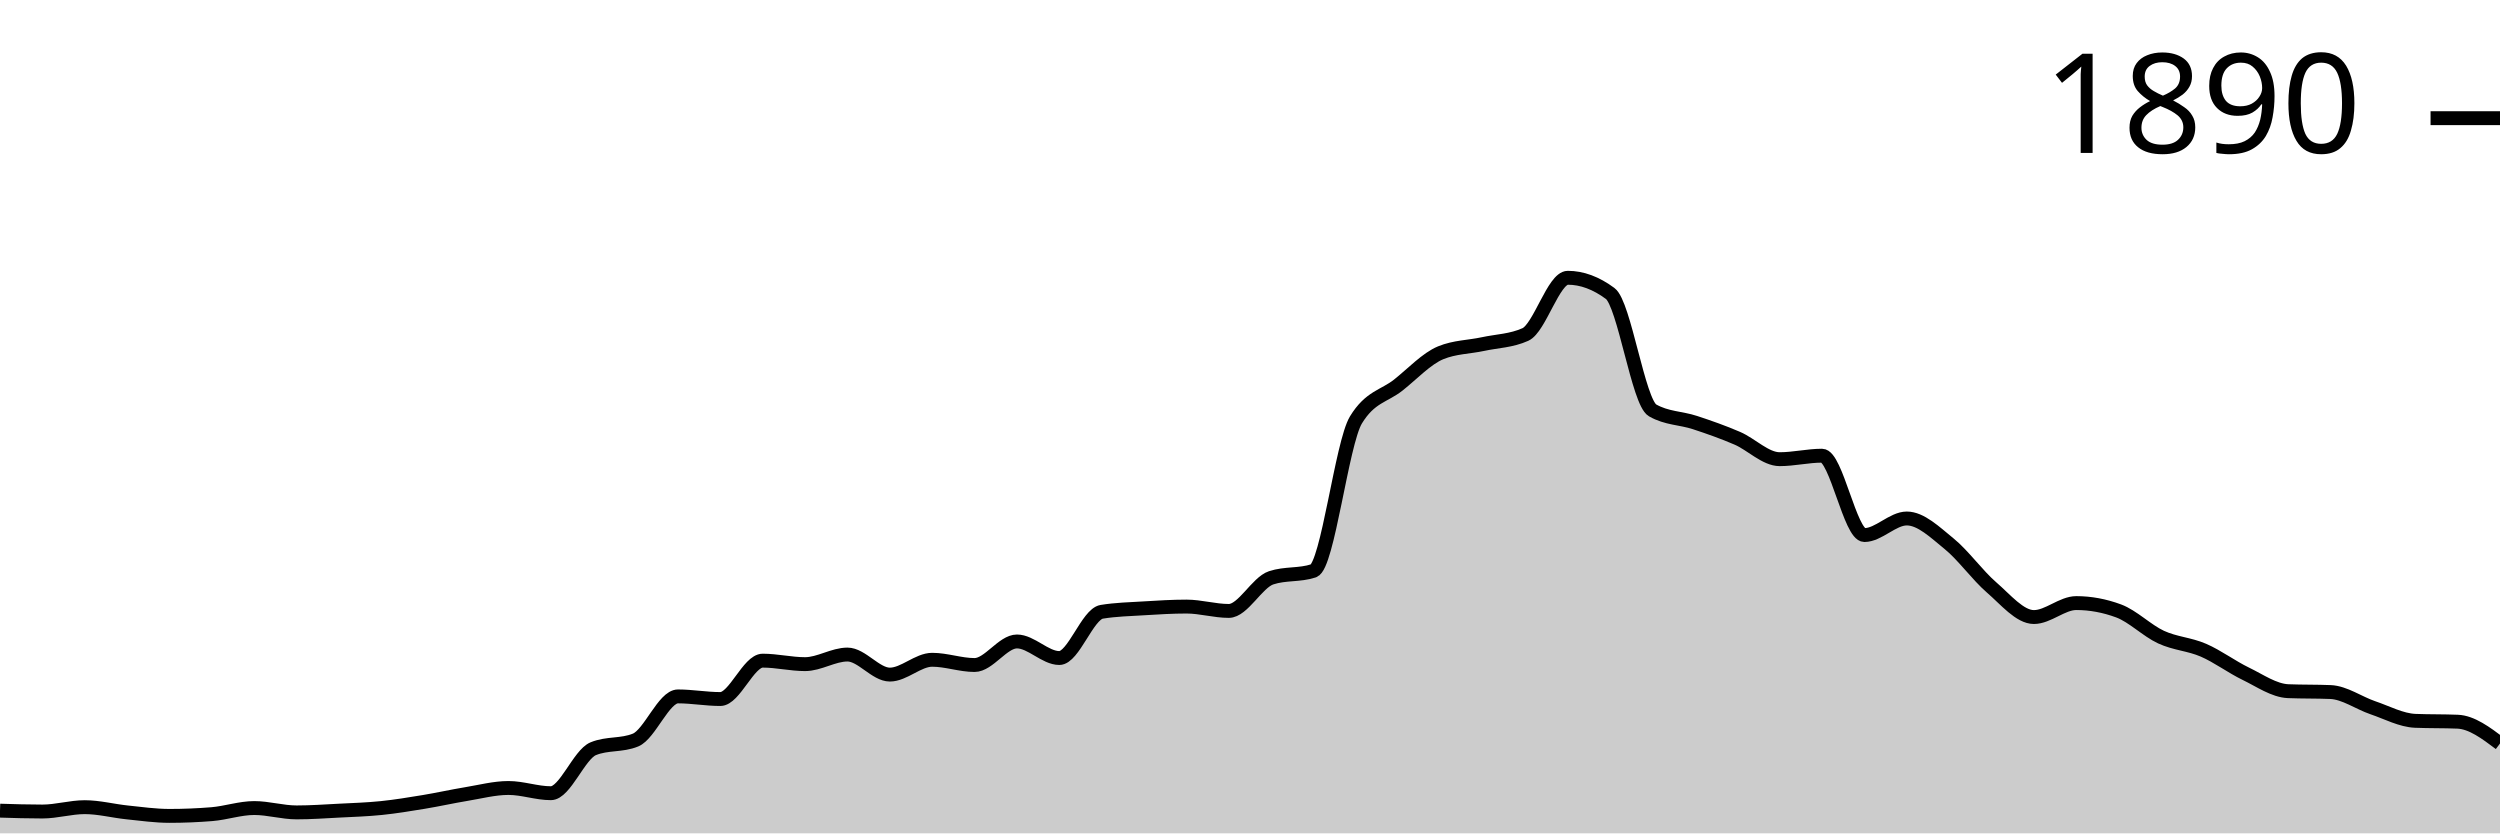
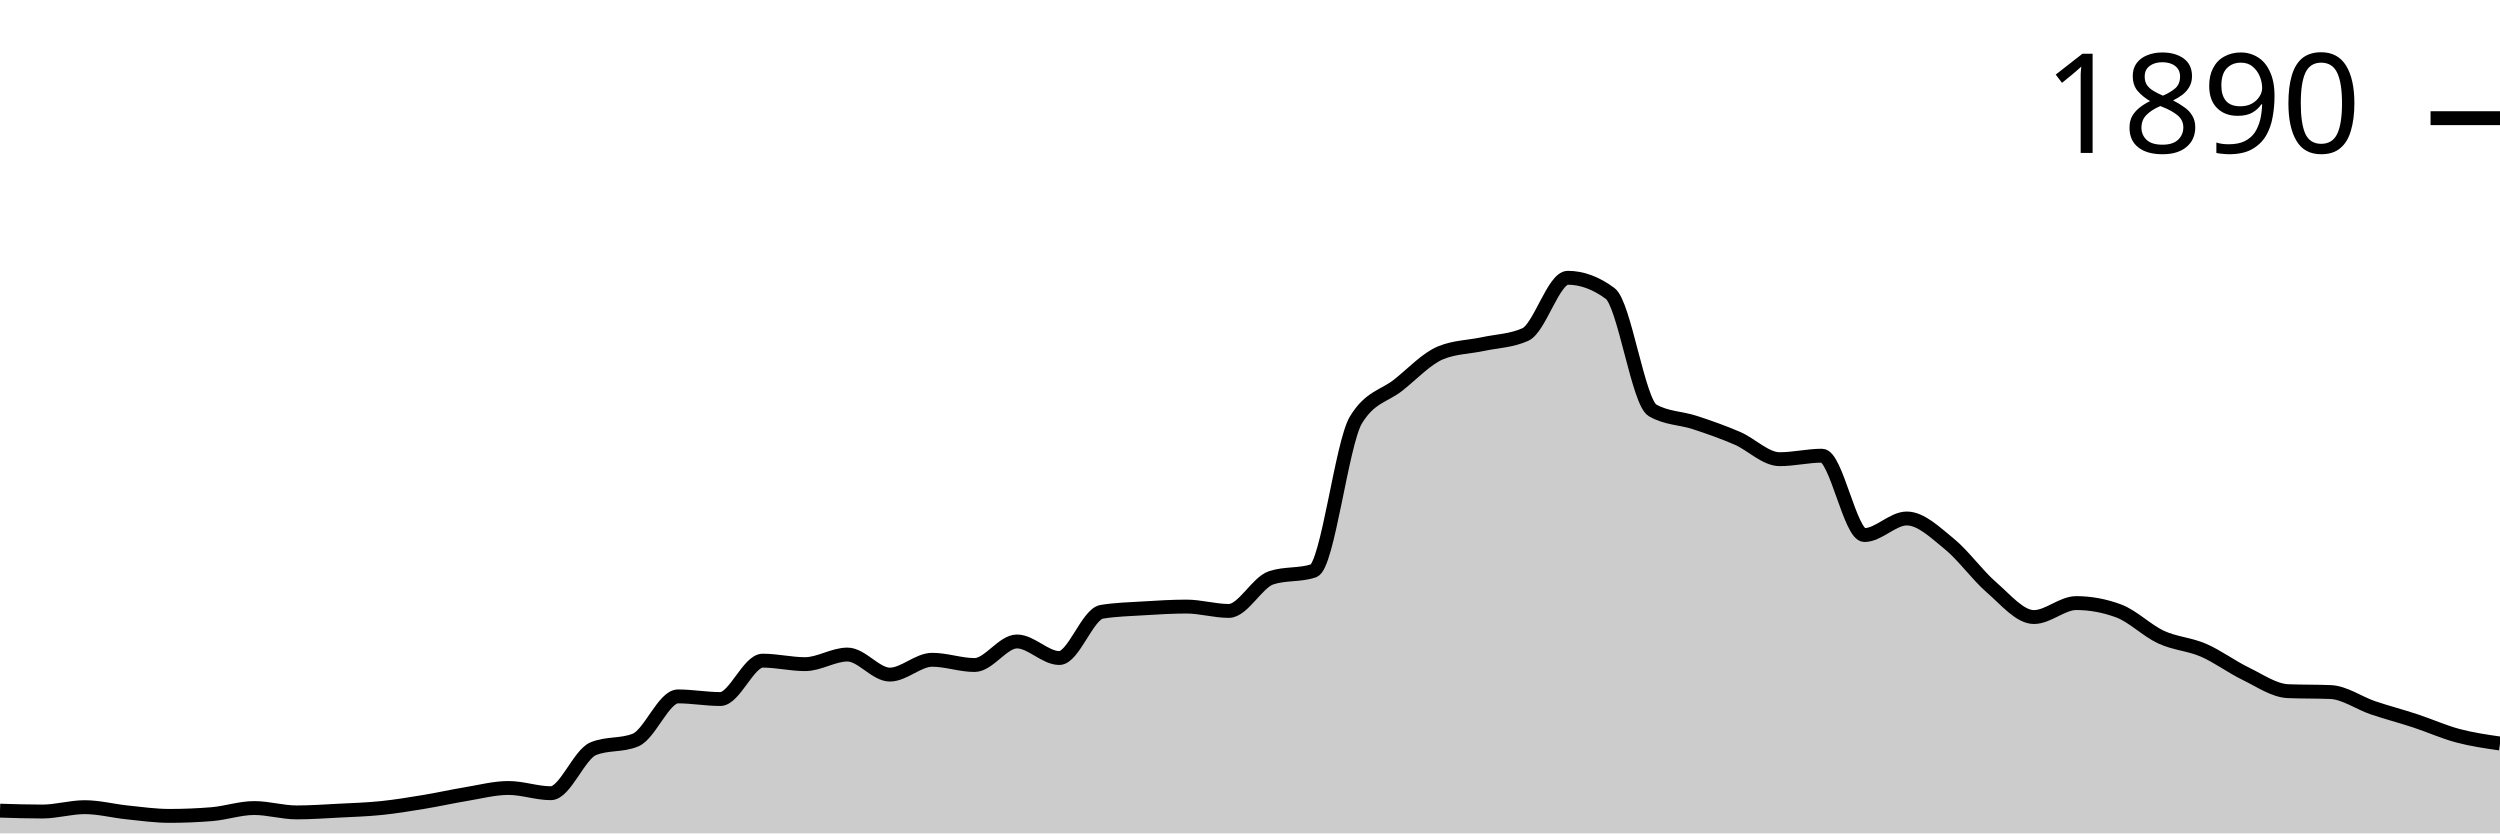
<svg xmlns="http://www.w3.org/2000/svg" viewBox="0 0 180 60">
  <g transform="translate(0,20)">
-     <path class="area" fill="rgba(0, 0, 0, 0.2)" d="M0,38.367C1.017,38.399,2.034,38.43,3.051,38.43C4.068,38.43,5.085,38.116,6.102,38.116C7.119,38.116,8.136,38.388,9.153,38.493C10.169,38.598,11.186,38.744,12.203,38.744C13.22,38.744,14.237,38.702,15.254,38.619C16.271,38.535,17.288,38.179,18.305,38.179C19.322,38.179,20.339,38.493,21.356,38.493C22.373,38.493,23.39,38.42,24.407,38.367C25.424,38.315,26.441,38.284,27.458,38.179C28.475,38.074,29.492,37.907,30.508,37.739C31.525,37.572,32.542,37.342,33.559,37.174C34.576,37.007,35.593,36.735,36.61,36.735C37.627,36.735,38.644,37.111,39.661,37.111C40.678,37.111,41.695,34.328,42.712,33.909C43.729,33.49,44.746,33.7,45.763,33.281C46.78,32.862,47.797,30.141,48.814,30.141C49.831,30.141,50.847,30.33,51.864,30.33C52.881,30.33,53.898,27.567,54.915,27.567C55.932,27.567,56.949,27.818,57.966,27.818C58.983,27.818,60,27.127,61.017,27.127C62.034,27.127,63.051,28.571,64.068,28.571C65.085,28.571,66.102,27.504,67.119,27.504C68.136,27.504,69.153,27.881,70.169,27.881C71.186,27.881,72.203,26.185,73.22,26.185C74.237,26.185,75.254,27.378,76.271,27.378C77.288,27.378,78.305,24.218,79.322,24.05C80.339,23.883,81.356,23.862,82.373,23.799C83.39,23.736,84.407,23.673,85.424,23.673C86.441,23.673,87.458,23.987,88.475,23.987C89.492,23.987,90.508,21.936,91.525,21.601C92.542,21.266,93.559,21.434,94.576,21.099C95.593,20.764,96.61,11.91,97.627,10.235C98.644,8.561,99.661,8.53,100.678,7.724C101.695,6.918,102.712,5.819,103.729,5.4C104.746,4.982,105.763,4.992,106.78,4.772C107.797,4.553,108.814,4.542,109.831,4.082C110.847,3.621,111.864,0,112.881,0C113.898,0,114.915,0.377,115.932,1.13C116.949,1.884,117.966,8.959,118.983,9.545C120,10.131,121.017,10.089,122.034,10.424C123.051,10.759,124.068,11.115,125.085,11.554C126.102,11.994,127.119,13.061,128.136,13.061C129.153,13.061,130.169,12.81,131.186,12.81C132.203,12.81,133.22,18.524,134.237,18.524C135.254,18.524,136.271,17.331,137.288,17.331C138.305,17.331,139.322,18.325,140.339,19.152C141.356,19.979,142.373,21.413,143.39,22.292C144.407,23.171,145.424,24.427,146.441,24.427C147.458,24.427,148.475,23.422,149.492,23.422C150.508,23.422,151.525,23.611,152.542,23.987C153.559,24.364,154.576,25.4,155.593,25.871C156.61,26.342,157.627,26.374,158.644,26.813C159.661,27.253,160.678,28.017,161.695,28.509C162.712,29.001,163.729,29.723,164.746,29.765C165.763,29.806,166.78,29.785,167.797,29.827C168.814,29.869,169.831,30.612,170.847,30.958C171.864,31.303,172.881,31.858,173.898,31.9C174.915,31.941,175.932,31.92,176.949,31.962C177.966,32.004,178.983,32.768,180,33.532L180,40C178.983,40,177.966,40,176.949,40C175.932,40,174.915,40,173.898,40C172.881,40,171.864,40,170.847,40C169.831,40,168.814,40,167.797,40C166.78,40,165.763,40,164.746,40C163.729,40,162.712,40,161.695,40C160.678,40,159.661,40,158.644,40C157.627,40,156.61,40,155.593,40C154.576,40,153.559,40,152.542,40C151.525,40,150.508,40,149.492,40C148.475,40,147.458,40,146.441,40C145.424,40,144.407,40,143.39,40C142.373,40,141.356,40,140.339,40C139.322,40,138.305,40,137.288,40C136.271,40,135.254,40,134.237,40C133.22,40,132.203,40,131.186,40C130.169,40,129.153,40,128.136,40C127.119,40,126.102,40,125.085,40C124.068,40,123.051,40,122.034,40C121.017,40,120,40,118.983,40C117.966,40,116.949,40,115.932,40C114.915,40,113.898,40,112.881,40C111.864,40,110.847,40,109.831,40C108.814,40,107.797,40,106.78,40C105.763,40,104.746,40,103.729,40C102.712,40,101.695,40,100.678,40C99.661,40,98.644,40,97.627,40C96.61,40,95.593,40,94.576,40C93.559,40,92.542,40,91.525,40C90.508,40,89.492,40,88.475,40C87.458,40,86.441,40,85.424,40C84.407,40,83.39,40,82.373,40C81.356,40,80.339,40,79.322,40C78.305,40,77.288,40,76.271,40C75.254,40,74.237,40,73.22,40C72.203,40,71.186,40,70.169,40C69.153,40,68.136,40,67.119,40C66.102,40,65.085,40,64.068,40C63.051,40,62.034,40,61.017,40C60,40,58.983,40,57.966,40C56.949,40,55.932,40,54.915,40C53.898,40,52.881,40,51.864,40C50.847,40,49.831,40,48.814,40C47.797,40,46.78,40,45.763,40C44.746,40,43.729,40,42.712,40C41.695,40,40.678,40,39.661,40C38.644,40,37.627,40,36.61,40C35.593,40,34.576,40,33.559,40C32.542,40,31.525,40,30.508,40C29.492,40,28.475,40,27.458,40C26.441,40,25.424,40,24.407,40C23.39,40,22.373,40,21.356,40C20.339,40,19.322,40,18.305,40C17.288,40,16.271,40,15.254,40C14.237,40,13.22,40,12.203,40C11.186,40,10.169,40,9.153,40C8.136,40,7.119,40,6.102,40C5.085,40,4.068,40,3.051,40C2.034,40,1.017,40,0,40Z" />
-     <path class="line" stroke="black" fill="none" d="M0,38.367C1.017,38.399,2.034,38.43,3.051,38.43C4.068,38.43,5.085,38.116,6.102,38.116C7.119,38.116,8.136,38.388,9.153,38.493C10.169,38.598,11.186,38.744,12.203,38.744C13.22,38.744,14.237,38.702,15.254,38.619C16.271,38.535,17.288,38.179,18.305,38.179C19.322,38.179,20.339,38.493,21.356,38.493C22.373,38.493,23.39,38.42,24.407,38.367C25.424,38.315,26.441,38.284,27.458,38.179C28.475,38.074,29.492,37.907,30.508,37.739C31.525,37.572,32.542,37.342,33.559,37.174C34.576,37.007,35.593,36.735,36.61,36.735C37.627,36.735,38.644,37.111,39.661,37.111C40.678,37.111,41.695,34.328,42.712,33.909C43.729,33.49,44.746,33.7,45.763,33.281C46.78,32.862,47.797,30.141,48.814,30.141C49.831,30.141,50.847,30.33,51.864,30.33C52.881,30.33,53.898,27.567,54.915,27.567C55.932,27.567,56.949,27.818,57.966,27.818C58.983,27.818,60,27.127,61.017,27.127C62.034,27.127,63.051,28.571,64.068,28.571C65.085,28.571,66.102,27.504,67.119,27.504C68.136,27.504,69.153,27.881,70.169,27.881C71.186,27.881,72.203,26.185,73.22,26.185C74.237,26.185,75.254,27.378,76.271,27.378C77.288,27.378,78.305,24.218,79.322,24.05C80.339,23.883,81.356,23.862,82.373,23.799C83.39,23.736,84.407,23.673,85.424,23.673C86.441,23.673,87.458,23.987,88.475,23.987C89.492,23.987,90.508,21.936,91.525,21.601C92.542,21.266,93.559,21.434,94.576,21.099C95.593,20.764,96.61,11.91,97.627,10.235C98.644,8.561,99.661,8.53,100.678,7.724C101.695,6.918,102.712,5.819,103.729,5.4C104.746,4.982,105.763,4.992,106.78,4.772C107.797,4.553,108.814,4.542,109.831,4.082C110.847,3.621,111.864,0,112.881,0C113.898,0,114.915,0.377,115.932,1.13C116.949,1.884,117.966,8.959,118.983,9.545C120,10.131,121.017,10.089,122.034,10.424C123.051,10.759,124.068,11.115,125.085,11.554C126.102,11.994,127.119,13.061,128.136,13.061C129.153,13.061,130.169,12.81,131.186,12.81C132.203,12.81,133.22,18.524,134.237,18.524C135.254,18.524,136.271,17.331,137.288,17.331C138.305,17.331,139.322,18.325,140.339,19.152C141.356,19.979,142.373,21.413,143.39,22.292C144.407,23.171,145.424,24.427,146.441,24.427C147.458,24.427,148.475,23.422,149.492,23.422C150.508,23.422,151.525,23.611,152.542,23.987C153.559,24.364,154.576,25.4,155.593,25.871C156.61,26.342,157.627,26.374,158.644,26.813C159.661,27.253,160.678,28.017,161.695,28.509C162.712,29.001,163.729,29.723,164.746,29.765C165.763,29.806,166.78,29.785,167.797,29.827C168.814,29.869,169.831,30.612,170.847,30.958C171.864,31.303,172.881,31.858,173.898,31.9C174.915,31.941,175.932,31.92,176.949,31.962C177.966,32.004,178.983,32.768,180,33.532" />
+     <path class="area" fill="rgba(0, 0, 0, 0.2)" d="M0,38.367C1.017,38.399,2.034,38.43,3.051,38.43C4.068,38.43,5.085,38.116,6.102,38.116C7.119,38.116,8.136,38.388,9.153,38.493C10.169,38.598,11.186,38.744,12.203,38.744C13.22,38.744,14.237,38.702,15.254,38.619C16.271,38.535,17.288,38.179,18.305,38.179C19.322,38.179,20.339,38.493,21.356,38.493C22.373,38.493,23.39,38.42,24.407,38.367C25.424,38.315,26.441,38.284,27.458,38.179C28.475,38.074,29.492,37.907,30.508,37.739C31.525,37.572,32.542,37.342,33.559,37.174C34.576,37.007,35.593,36.735,36.61,36.735C37.627,36.735,38.644,37.111,39.661,37.111C40.678,37.111,41.695,34.328,42.712,33.909C43.729,33.49,44.746,33.7,45.763,33.281C46.78,32.862,47.797,30.141,48.814,30.141C49.831,30.141,50.847,30.33,51.864,30.33C52.881,30.33,53.898,27.567,54.915,27.567C55.932,27.567,56.949,27.818,57.966,27.818C58.983,27.818,60,27.127,61.017,27.127C62.034,27.127,63.051,28.571,64.068,28.571C65.085,28.571,66.102,27.504,67.119,27.504C68.136,27.504,69.153,27.881,70.169,27.881C71.186,27.881,72.203,26.185,73.22,26.185C74.237,26.185,75.254,27.378,76.271,27.378C77.288,27.378,78.305,24.218,79.322,24.05C80.339,23.883,81.356,23.862,82.373,23.799C83.39,23.736,84.407,23.673,85.424,23.673C86.441,23.673,87.458,23.987,88.475,23.987C89.492,23.987,90.508,21.936,91.525,21.601C92.542,21.266,93.559,21.434,94.576,21.099C95.593,20.764,96.61,11.91,97.627,10.235C98.644,8.561,99.661,8.53,100.678,7.724C101.695,6.918,102.712,5.819,103.729,5.4C104.746,4.982,105.763,4.992,106.78,4.772C107.797,4.553,108.814,4.542,109.831,4.082C110.847,3.621,111.864,0,112.881,0C113.898,0,114.915,0.377,115.932,1.13C116.949,1.884,117.966,8.959,118.983,9.545C120,10.131,121.017,10.089,122.034,10.424C123.051,10.759,124.068,11.115,125.085,11.554C126.102,11.994,127.119,13.061,128.136,13.061C129.153,13.061,130.169,12.81,131.186,12.81C132.203,12.81,133.22,18.524,134.237,18.524C135.254,18.524,136.271,17.331,137.288,17.331C138.305,17.331,139.322,18.325,140.339,19.152C141.356,19.979,142.373,21.413,143.39,22.292C144.407,23.171,145.424,24.427,146.441,24.427C147.458,24.427,148.475,23.422,149.492,23.422C150.508,23.422,151.525,23.611,152.542,23.987C153.559,24.364,154.576,25.4,155.593,25.871C156.61,26.342,157.627,26.374,158.644,26.813C159.661,27.253,160.678,28.017,161.695,28.509C162.712,29.001,163.729,29.723,164.746,29.765C165.763,29.806,166.78,29.785,167.797,29.827C168.814,29.869,169.831,30.612,170.847,30.958C171.864,31.303,172.881,31.565,173.898,31.9C174.915,32.234,175.932,32.695,176.949,32.967C177.966,33.239,178.983,33.386,180,33.532L180,40C178.983,40,177.966,40,176.949,40C175.932,40,174.915,40,173.898,40C172.881,40,171.864,40,170.847,40C169.831,40,168.814,40,167.797,40C166.78,40,165.763,40,164.746,40C163.729,40,162.712,40,161.695,40C160.678,40,159.661,40,158.644,40C157.627,40,156.61,40,155.593,40C154.576,40,153.559,40,152.542,40C151.525,40,150.508,40,149.492,40C148.475,40,147.458,40,146.441,40C145.424,40,144.407,40,143.39,40C142.373,40,141.356,40,140.339,40C139.322,40,138.305,40,137.288,40C136.271,40,135.254,40,134.237,40C133.22,40,132.203,40,131.186,40C130.169,40,129.153,40,128.136,40C127.119,40,126.102,40,125.085,40C124.068,40,123.051,40,122.034,40C121.017,40,120,40,118.983,40C117.966,40,116.949,40,115.932,40C114.915,40,113.898,40,112.881,40C111.864,40,110.847,40,109.831,40C108.814,40,107.797,40,106.78,40C105.763,40,104.746,40,103.729,40C102.712,40,101.695,40,100.678,40C99.661,40,98.644,40,97.627,40C96.61,40,95.593,40,94.576,40C93.559,40,92.542,40,91.525,40C90.508,40,89.492,40,88.475,40C87.458,40,86.441,40,85.424,40C84.407,40,83.39,40,82.373,40C81.356,40,80.339,40,79.322,40C78.305,40,77.288,40,76.271,40C75.254,40,74.237,40,73.22,40C72.203,40,71.186,40,70.169,40C69.153,40,68.136,40,67.119,40C66.102,40,65.085,40,64.068,40C63.051,40,62.034,40,61.017,40C60,40,58.983,40,57.966,40C56.949,40,55.932,40,54.915,40C53.898,40,52.881,40,51.864,40C50.847,40,49.831,40,48.814,40C47.797,40,46.78,40,45.763,40C44.746,40,43.729,40,42.712,40C41.695,40,40.678,40,39.661,40C38.644,40,37.627,40,36.61,40C35.593,40,34.576,40,33.559,40C32.542,40,31.525,40,30.508,40C29.492,40,28.475,40,27.458,40C26.441,40,25.424,40,24.407,40C23.39,40,22.373,40,21.356,40C20.339,40,19.322,40,18.305,40C17.288,40,16.271,40,15.254,40C14.237,40,13.22,40,12.203,40C11.186,40,10.169,40,9.153,40C8.136,40,7.119,40,6.102,40C5.085,40,4.068,40,3.051,40C2.034,40,1.017,40,0,40Z" />
+     <path class="line" stroke="black" fill="none" d="M0,38.367C1.017,38.399,2.034,38.43,3.051,38.43C4.068,38.43,5.085,38.116,6.102,38.116C7.119,38.116,8.136,38.388,9.153,38.493C10.169,38.598,11.186,38.744,12.203,38.744C13.22,38.744,14.237,38.702,15.254,38.619C16.271,38.535,17.288,38.179,18.305,38.179C19.322,38.179,20.339,38.493,21.356,38.493C22.373,38.493,23.39,38.42,24.407,38.367C25.424,38.315,26.441,38.284,27.458,38.179C28.475,38.074,29.492,37.907,30.508,37.739C31.525,37.572,32.542,37.342,33.559,37.174C34.576,37.007,35.593,36.735,36.61,36.735C37.627,36.735,38.644,37.111,39.661,37.111C40.678,37.111,41.695,34.328,42.712,33.909C43.729,33.49,44.746,33.7,45.763,33.281C46.78,32.862,47.797,30.141,48.814,30.141C49.831,30.141,50.847,30.33,51.864,30.33C52.881,30.33,53.898,27.567,54.915,27.567C55.932,27.567,56.949,27.818,57.966,27.818C58.983,27.818,60,27.127,61.017,27.127C62.034,27.127,63.051,28.571,64.068,28.571C65.085,28.571,66.102,27.504,67.119,27.504C68.136,27.504,69.153,27.881,70.169,27.881C71.186,27.881,72.203,26.185,73.22,26.185C74.237,26.185,75.254,27.378,76.271,27.378C77.288,27.378,78.305,24.218,79.322,24.05C80.339,23.883,81.356,23.862,82.373,23.799C83.39,23.736,84.407,23.673,85.424,23.673C86.441,23.673,87.458,23.987,88.475,23.987C89.492,23.987,90.508,21.936,91.525,21.601C92.542,21.266,93.559,21.434,94.576,21.099C95.593,20.764,96.61,11.91,97.627,10.235C98.644,8.561,99.661,8.53,100.678,7.724C101.695,6.918,102.712,5.819,103.729,5.4C104.746,4.982,105.763,4.992,106.78,4.772C107.797,4.553,108.814,4.542,109.831,4.082C110.847,3.621,111.864,0,112.881,0C113.898,0,114.915,0.377,115.932,1.13C116.949,1.884,117.966,8.959,118.983,9.545C120,10.131,121.017,10.089,122.034,10.424C123.051,10.759,124.068,11.115,125.085,11.554C126.102,11.994,127.119,13.061,128.136,13.061C129.153,13.061,130.169,12.81,131.186,12.81C132.203,12.81,133.22,18.524,134.237,18.524C135.254,18.524,136.271,17.331,137.288,17.331C138.305,17.331,139.322,18.325,140.339,19.152C141.356,19.979,142.373,21.413,143.39,22.292C144.407,23.171,145.424,24.427,146.441,24.427C147.458,24.427,148.475,23.422,149.492,23.422C150.508,23.422,151.525,23.611,152.542,23.987C153.559,24.364,154.576,25.4,155.593,25.871C156.61,26.342,157.627,26.374,158.644,26.813C159.661,27.253,160.678,28.017,161.695,28.509C162.712,29.001,163.729,29.723,164.746,29.765C165.763,29.806,166.78,29.785,167.797,29.827C168.814,29.869,169.831,30.612,170.847,30.958C171.864,31.303,172.881,31.565,173.898,31.9C174.915,32.234,175.932,32.695,176.949,32.967C177.966,33.239,178.983,33.386,180,33.532" />
    <path class="axis-ceiling" stroke-width="1" stroke="black" fill="none" d="M175,-11.491L180,-11.491" />
    <text class="axis-ceiling-label" font-family="sans-serif" text-anchor="end" font-size="10px" x="170" y="-8.991">1890</text>
  </g>
</svg>
